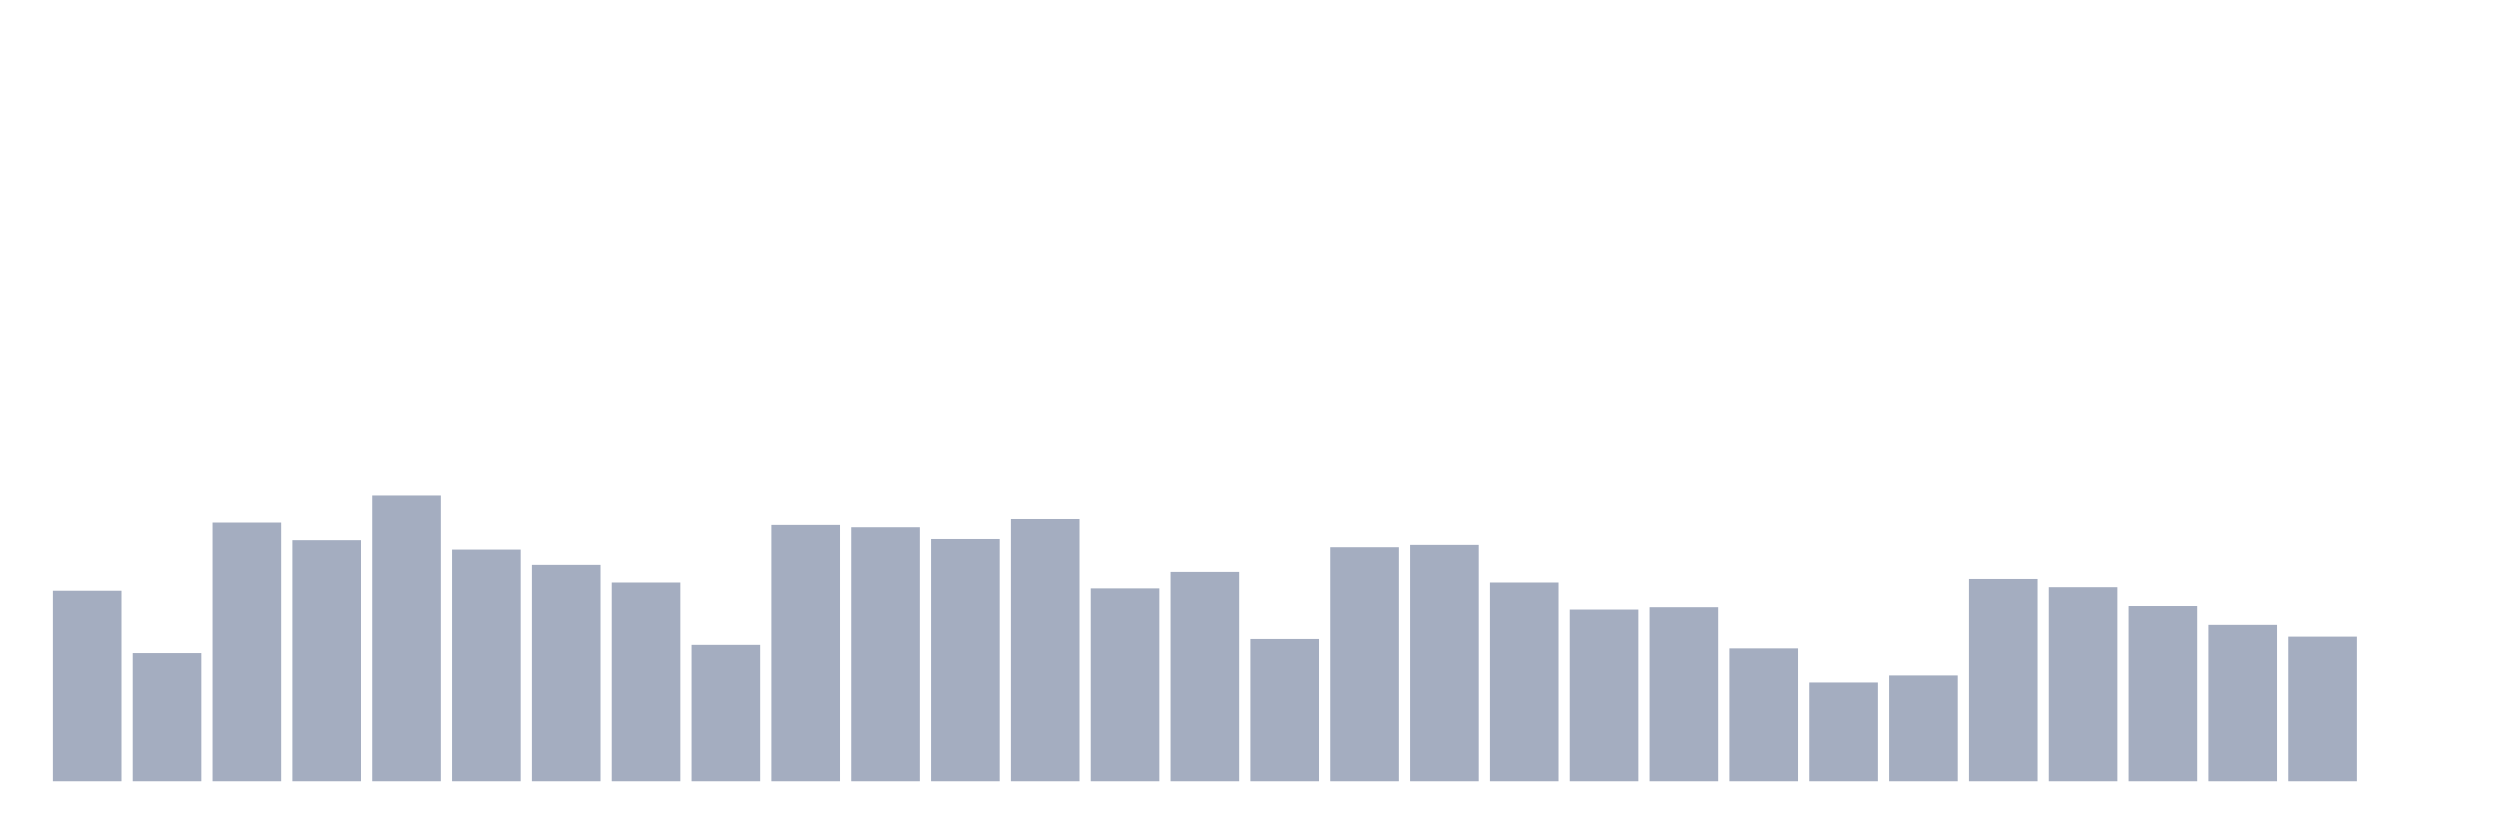
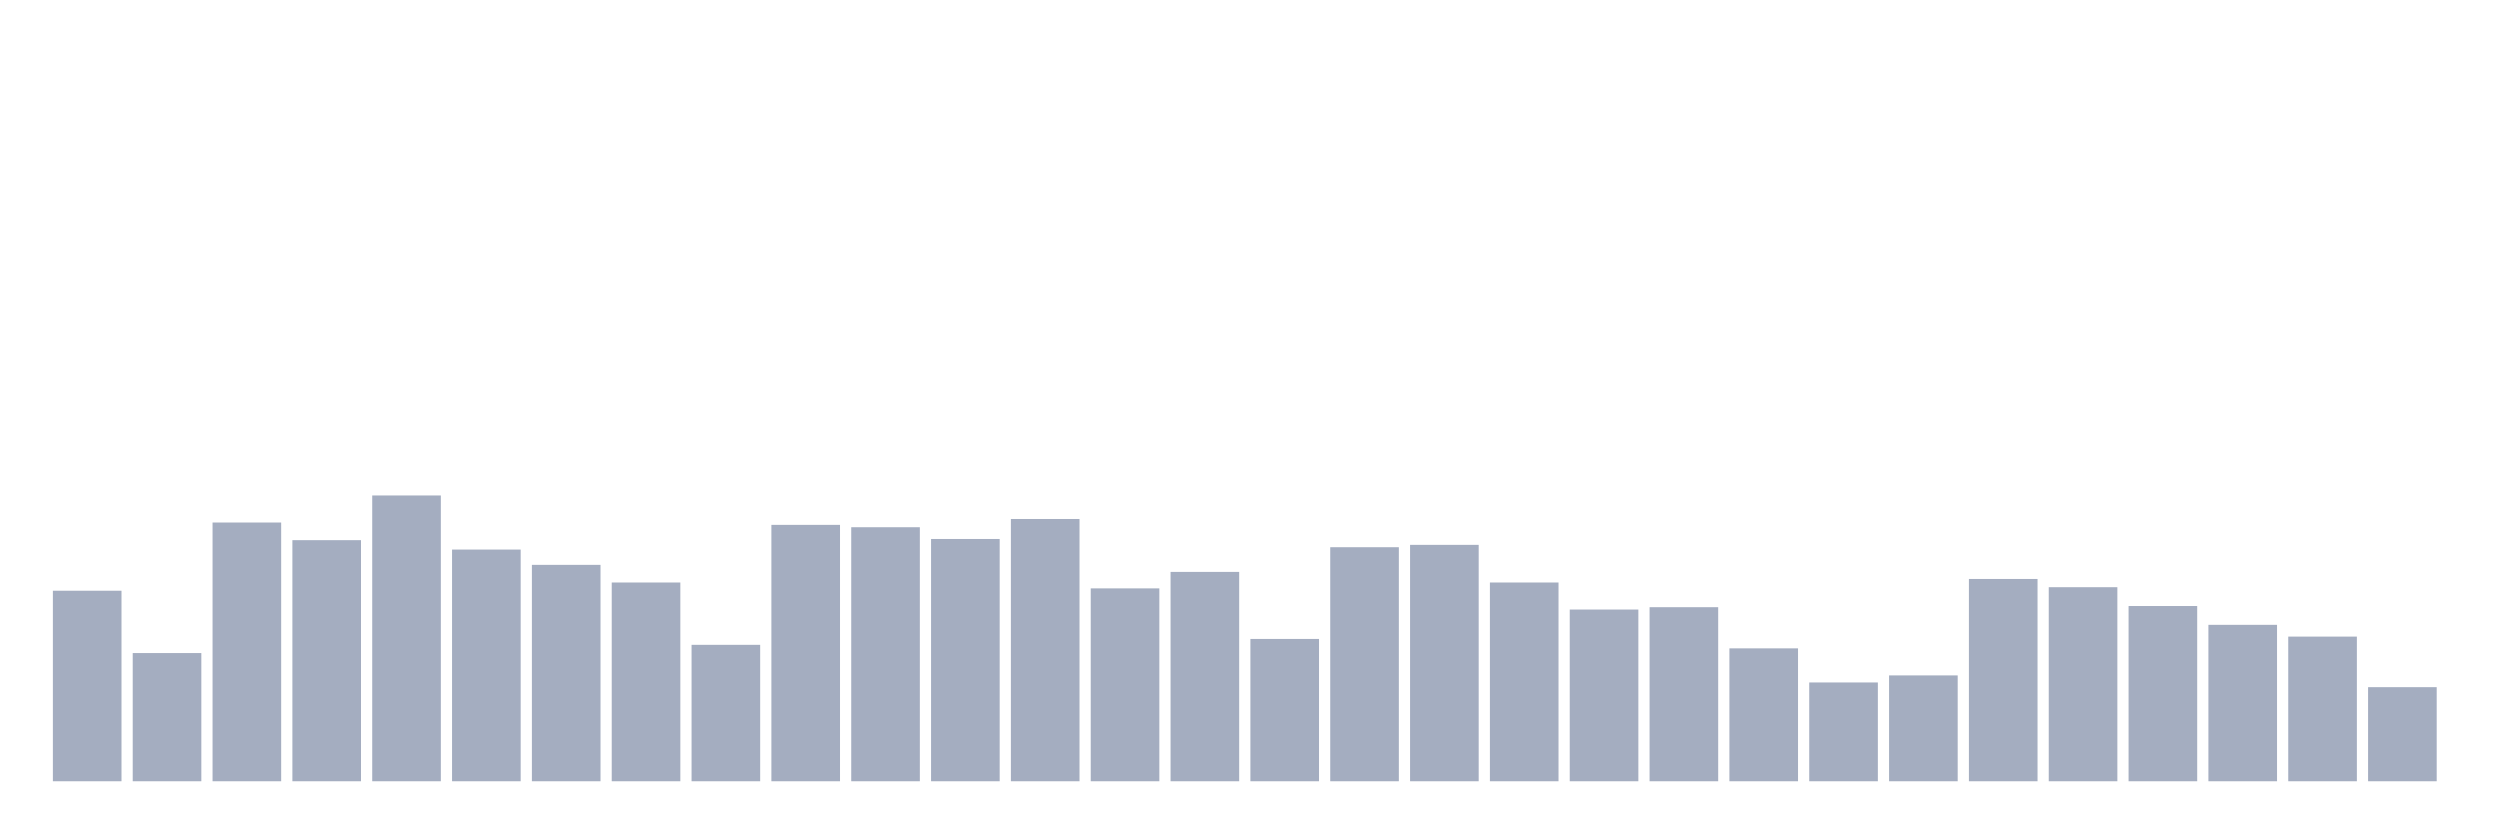
<svg xmlns="http://www.w3.org/2000/svg" viewBox="0 0 480 160">
  <g transform="translate(10,10)">
    <rect class="bar" x="0.153" width="13.175" y="103.419" height="36.581" fill="rgb(164,173,192)" />
    <rect class="bar" x="15.482" width="13.175" y="115.387" height="24.613" fill="rgb(164,173,192)" />
    <rect class="bar" x="30.81" width="13.175" y="90.323" height="49.677" fill="rgb(164,173,192)" />
    <rect class="bar" x="46.138" width="13.175" y="93.71" height="46.29" fill="rgb(164,173,192)" />
    <rect class="bar" x="61.466" width="13.175" y="85.129" height="54.871" fill="rgb(164,173,192)" />
    <rect class="bar" x="76.794" width="13.175" y="95.516" height="44.484" fill="rgb(164,173,192)" />
    <rect class="bar" x="92.123" width="13.175" y="98.452" height="41.548" fill="rgb(164,173,192)" />
    <rect class="bar" x="107.451" width="13.175" y="101.839" height="38.161" fill="rgb(164,173,192)" />
    <rect class="bar" x="122.779" width="13.175" y="113.806" height="26.194" fill="rgb(164,173,192)" />
    <rect class="bar" x="138.107" width="13.175" y="90.774" height="49.226" fill="rgb(164,173,192)" />
    <rect class="bar" x="153.436" width="13.175" y="91.226" height="48.774" fill="rgb(164,173,192)" />
    <rect class="bar" x="168.764" width="13.175" y="93.484" height="46.516" fill="rgb(164,173,192)" />
    <rect class="bar" x="184.092" width="13.175" y="89.645" height="50.355" fill="rgb(164,173,192)" />
    <rect class="bar" x="199.42" width="13.175" y="102.968" height="37.032" fill="rgb(164,173,192)" />
    <rect class="bar" x="214.748" width="13.175" y="99.806" height="40.194" fill="rgb(164,173,192)" />
    <rect class="bar" x="230.077" width="13.175" y="112.677" height="27.323" fill="rgb(164,173,192)" />
    <rect class="bar" x="245.405" width="13.175" y="95.065" height="44.935" fill="rgb(164,173,192)" />
    <rect class="bar" x="260.733" width="13.175" y="94.613" height="45.387" fill="rgb(164,173,192)" />
    <rect class="bar" x="276.061" width="13.175" y="101.839" height="38.161" fill="rgb(164,173,192)" />
    <rect class="bar" x="291.39" width="13.175" y="107.032" height="32.968" fill="rgb(164,173,192)" />
    <rect class="bar" x="306.718" width="13.175" y="106.581" height="33.419" fill="rgb(164,173,192)" />
    <rect class="bar" x="322.046" width="13.175" y="114.484" height="25.516" fill="rgb(164,173,192)" />
    <rect class="bar" x="337.374" width="13.175" y="121.032" height="18.968" fill="rgb(164,173,192)" />
    <rect class="bar" x="352.702" width="13.175" y="119.677" height="20.323" fill="rgb(164,173,192)" />
    <rect class="bar" x="368.031" width="13.175" y="101.161" height="38.839" fill="rgb(164,173,192)" />
    <rect class="bar" x="383.359" width="13.175" y="102.742" height="37.258" fill="rgb(164,173,192)" />
    <rect class="bar" x="398.687" width="13.175" y="106.355" height="33.645" fill="rgb(164,173,192)" />
    <rect class="bar" x="414.015" width="13.175" y="109.968" height="30.032" fill="rgb(164,173,192)" />
    <rect class="bar" x="429.344" width="13.175" y="112.226" height="27.774" fill="rgb(164,173,192)" />
-     <rect class="bar" x="444.672" width="13.175" y="140" height="0" fill="rgb(164,173,192)" />
+     <rect class="bar" x="444.672" width="13.175" y="121.935" height="18.065" fill="rgb(164,173,192)" />
  </g>
</svg>
